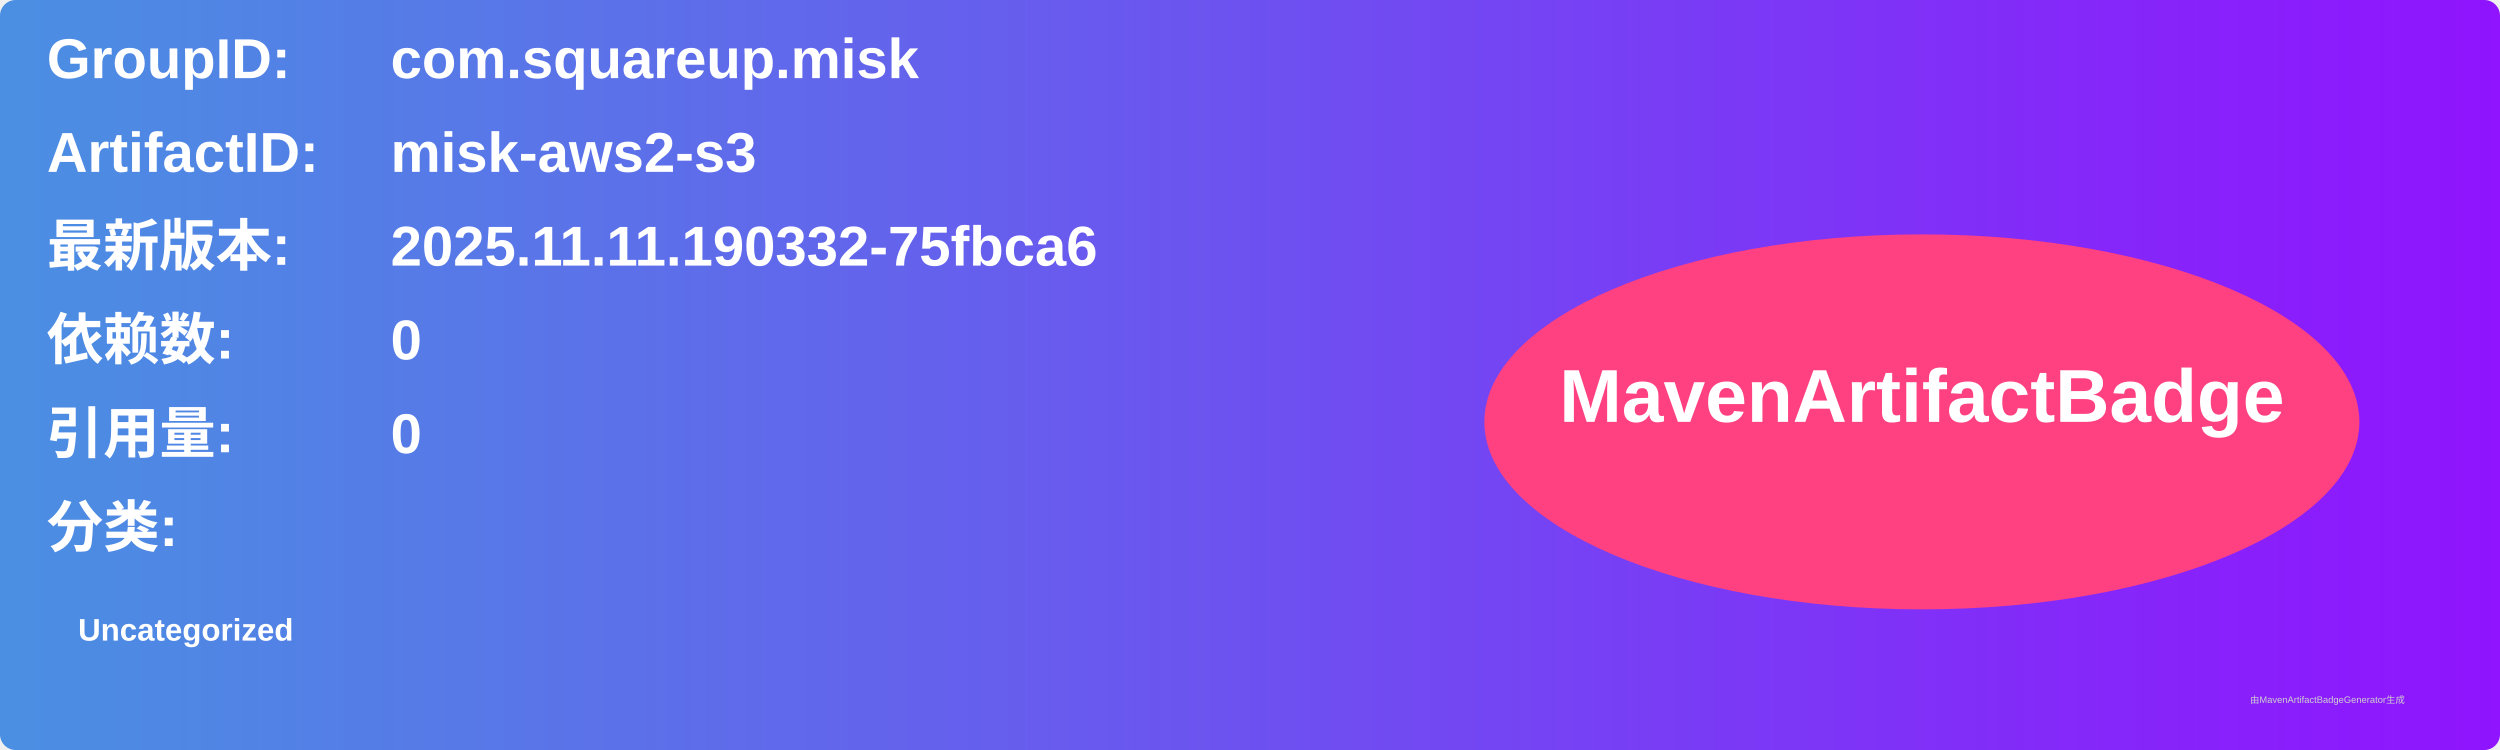
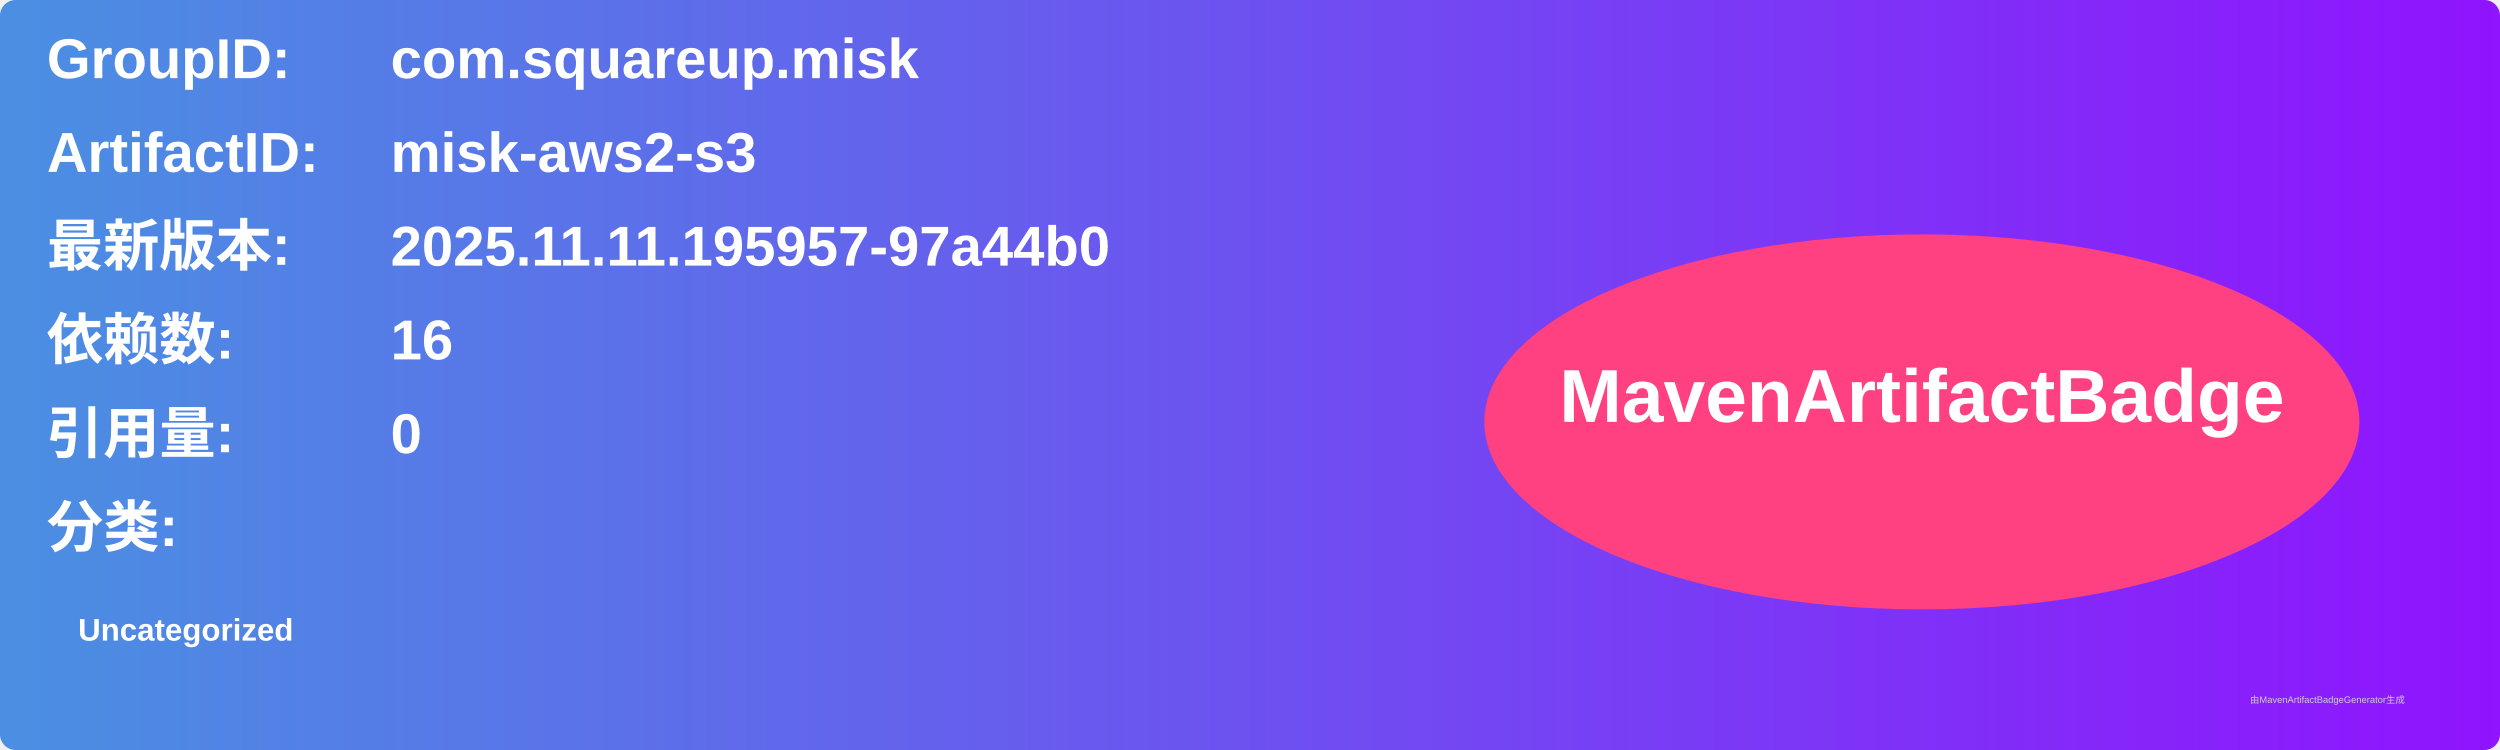
<svg xmlns="http://www.w3.org/2000/svg" width="800" height="240" viewBox="0 0 800 240">
  <linearGradient id="grad" x1="0%" y1="0%" x2="100%" y2="0%">
    <stop offset="0%" stop-color="#4a90e2" />
    <stop offset="100%" stop-color="#9013fe" />
  </linearGradient>
  <rect width="100%" height="100%" rx="5" ry="5" fill="url(#grad)" />
  <g transform="translate(15, 15)">
    <text x="0" y="10" font-family="Arial" font-size="18" fill="white" font-weight="bold" width="260">GroupID:</text>
    <text x="110" y="10" font-family="Arial" font-size="18" fill="white" font-weight="bold" width="460">com.squareup.misk</text>
    <text x="0" y="40" font-family="Arial" font-size="18" fill="white" font-weight="bold" width="260">ArtifactID:</text>
    <text x="110" y="40" font-family="Arial" font-size="18" fill="white" font-weight="bold" width="460">misk-aws2-s3</text>
    <text x="0" y="70" font-family="Arial" font-size="18" fill="white" font-weight="bold">最新版本:</text>
    <text x="110" y="70" font-family="Arial" font-size="18" fill="white" font-weight="bold">
-       <tspan font-weight="bold">2025.11.11.190332-75fbca6</tspan>
+       <tspan font-weight="bold">2025.11.11.195957-97a44b0</tspan>
    </text>
    <text x="0" y="100" font-family="Arial" font-size="18" fill="white" font-weight="bold">依赖数: </text>
    <text x="110" y="100" font-family="Arial" font-size="18" fill="white">
-       <tspan font-weight="bold">0</tspan>
+       <tspan font-weight="bold">16</tspan>
    </text>
    <text x="0" y="130" font-family="Arial" font-size="18" fill="white" font-weight="bold">引用量: </text>
    <text x="110" y="130" font-family="Arial" font-size="18" fill="white">
      <tspan font-weight="bold">0</tspan>
    </text>
    <text x="0" y="160" font-family="Arial" font-size="18" fill="white" font-weight="bold">分类:</text>
    <text x="10" y="190" font-family="Arial" font-size="10" fill="white">
      <tspan font-weight="bold">Uncategorized</tspan>
    </text>
    <ellipse cx="600" cy="120" rx="140" ry="60" fill="#ff4081" />
    <text x="600" y="120" text-anchor="middle" font-family="Arial" font-size="24" fill="white" font-weight="bold">MavenArtifactBadge</text>
  </g>
  <text x="720" y="225" font-family="Arial" font-size="3" fill="#d0d0d0">由MavenArtifactBadgeGenerator生成</text>
</svg>
